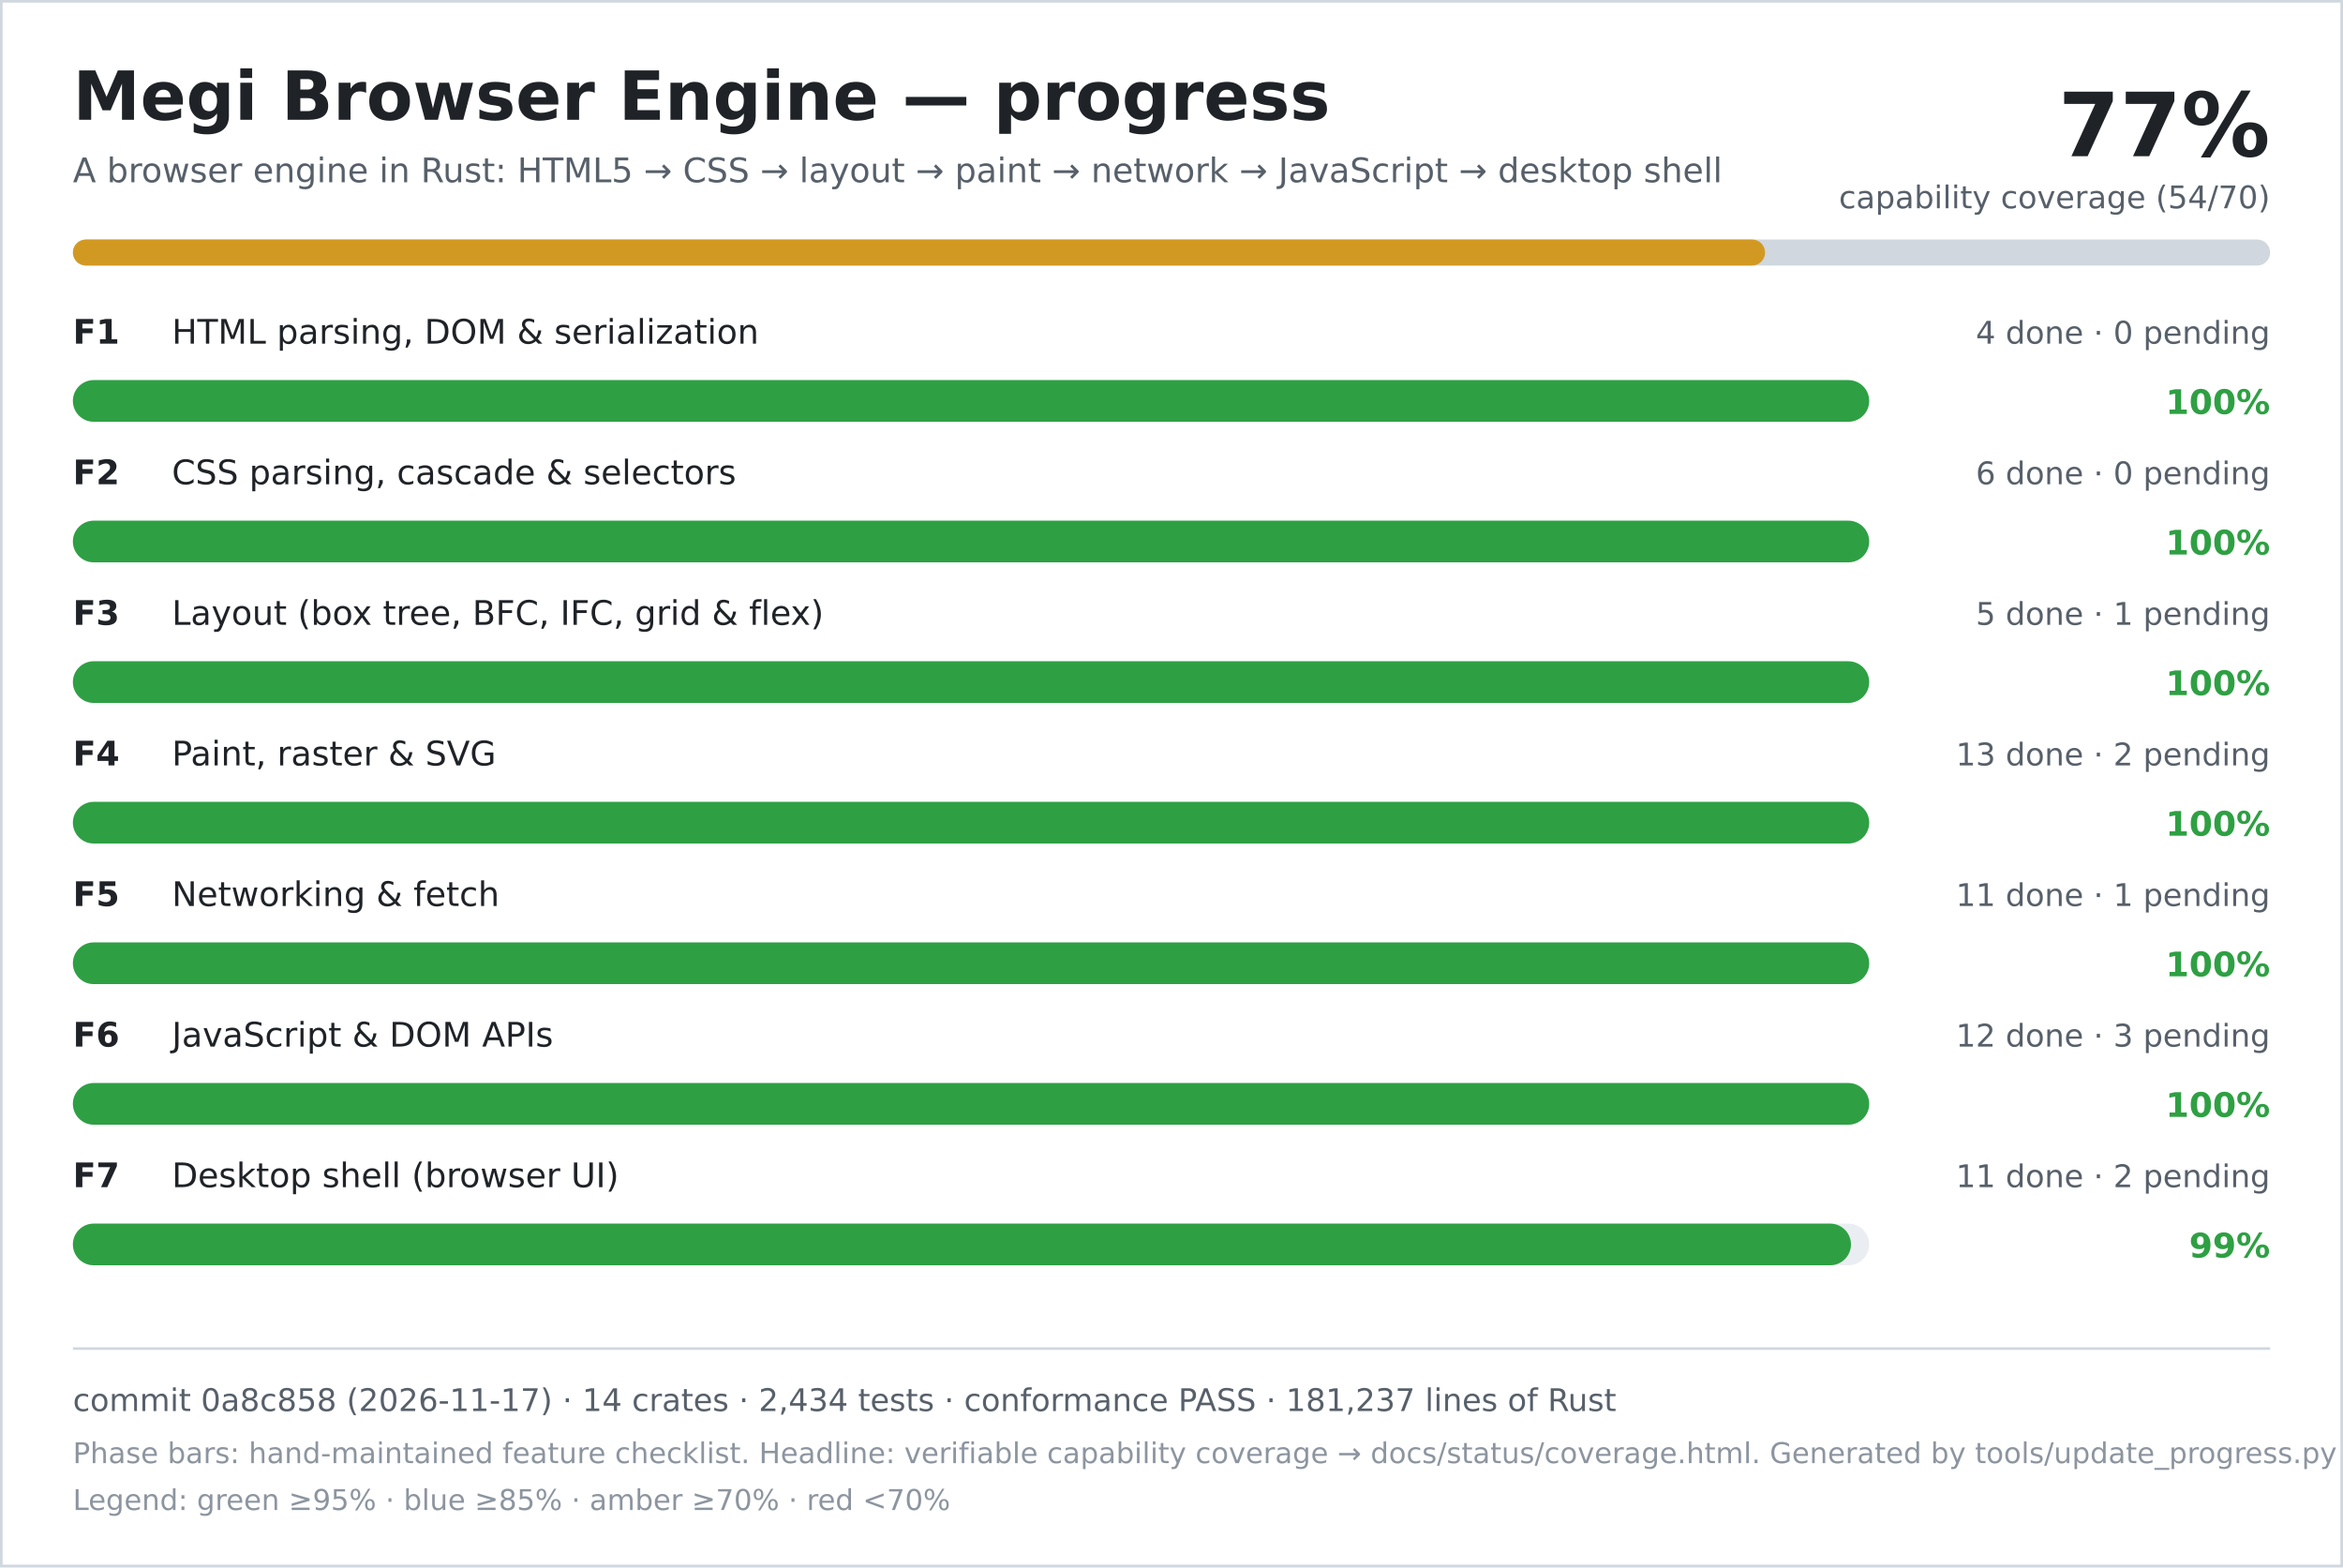
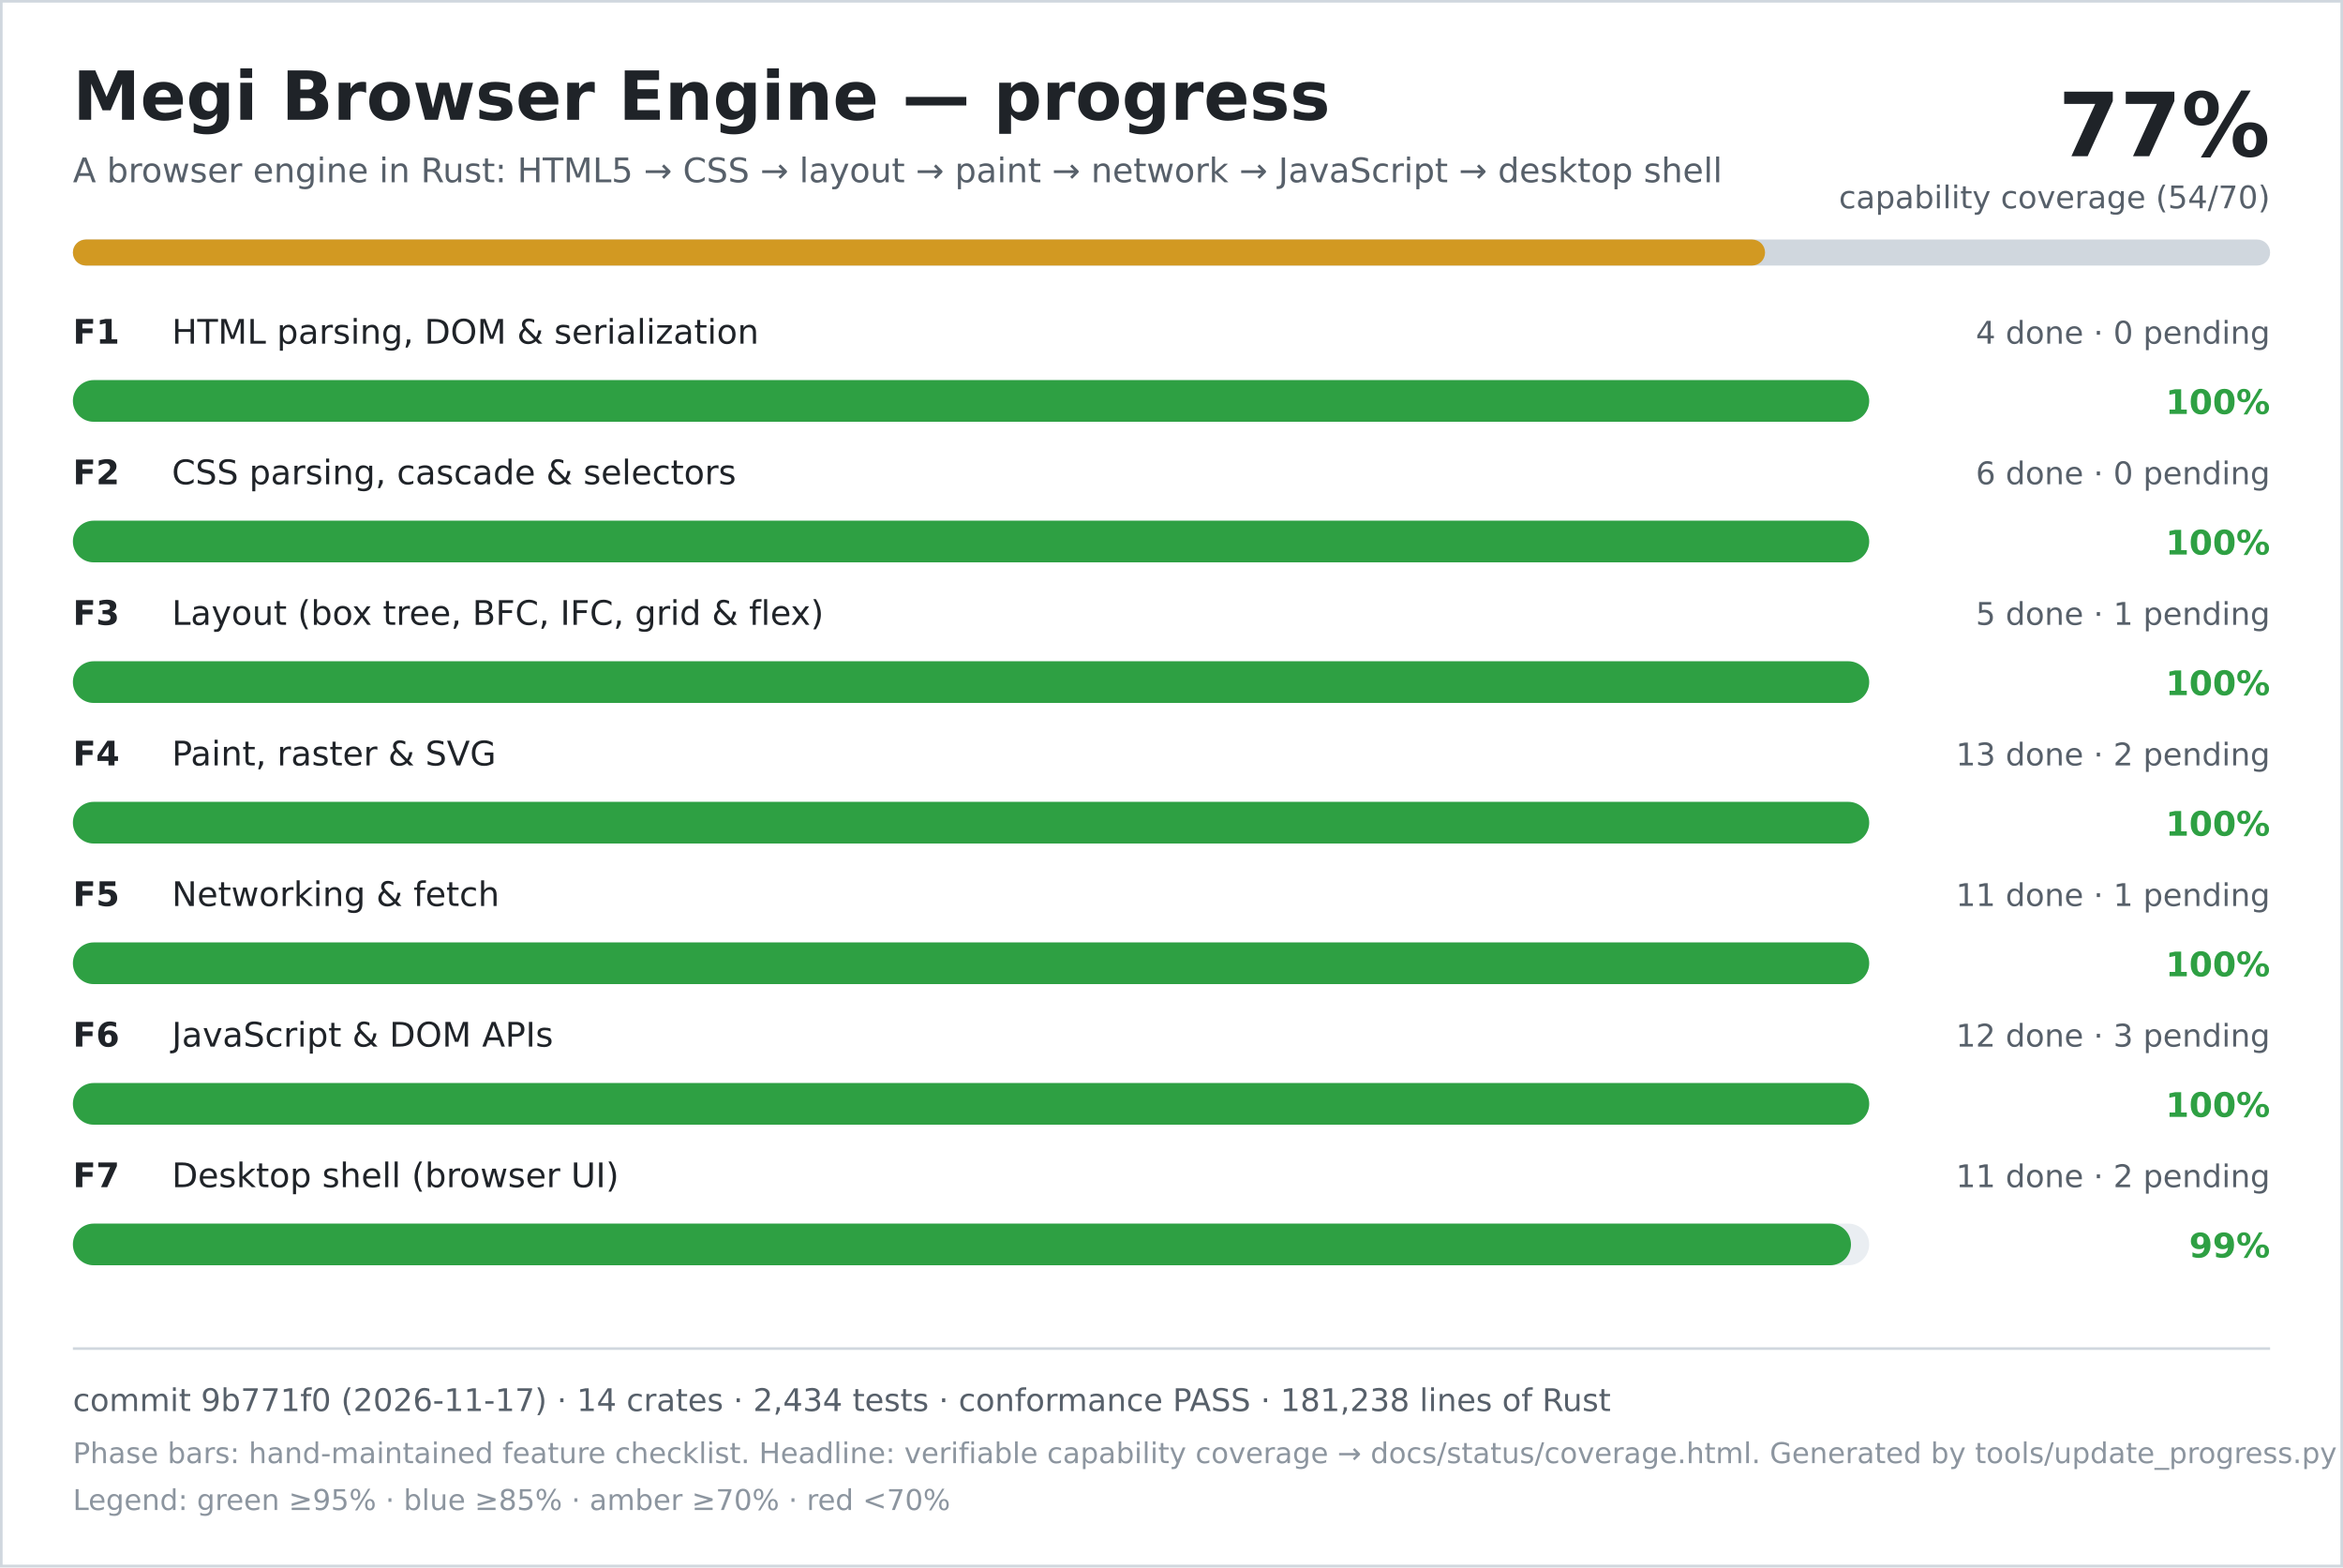
<svg xmlns="http://www.w3.org/2000/svg" width="900" height="602" viewBox="0 0 900 602" role="img" aria-labelledby="title desc">
  <rect width="900" height="602" fill="#ffffff" />
  <rect x="0.5" y="0.5" width="899" height="601" fill="none" stroke="#d0d7de" />
  <text x="28" y="46" font-family="DejaVu Sans, Verdana, sans-serif" font-size="26" font-weight="700" fill="#1f2328">Megi Browser Engine — progress</text>
  <text x="28" y="70" font-family="DejaVu Sans, Verdana, sans-serif" font-size="13" fill="#57606a">A browser engine in Rust: HTML5 → CSS → layout → paint → network → JavaScript → desktop shell</text>
  <text x="872" y="60" text-anchor="end" font-family="DejaVu Sans, Verdana, sans-serif" font-size="34" font-weight="700" fill="#1f2328">77%</text>
  <text x="872" y="80" text-anchor="end" font-family="DejaVu Sans, Verdana, sans-serif" font-size="12" fill="#57606a">capability coverage (54/70)</text>
  <rect x="28" y="92" width="844" height="10" rx="5" fill="#d0d7de" />
  <rect x="28" y="92" width="650" height="10" rx="5" fill="#d29922" />
  <text x="28" y="132" font-family="DejaVu Sans, Verdana, sans-serif" font-size="13" font-weight="700" fill="#1f2328">F1</text>
  <text x="66" y="132" font-family="DejaVu Sans, Verdana, sans-serif" font-size="13" fill="#1f2328">HTML parsing, DOM &amp; serialization</text>
  <text x="872" y="132" text-anchor="end" font-family="DejaVu Sans, Verdana, sans-serif" font-size="12" fill="#57606a">4 done · 0 pending</text>
  <rect x="28" y="146" width="690" height="16" rx="8" fill="#eaeef2" />
  <rect x="28" y="146" width="690" height="16" rx="8" fill="#2ea043" />
  <text x="872" y="159" text-anchor="end" font-family="DejaVu Sans, Verdana, sans-serif" font-size="13" font-weight="700" fill="#2ea043">100%</text>
  <text x="28" y="186" font-family="DejaVu Sans, Verdana, sans-serif" font-size="13" font-weight="700" fill="#1f2328">F2</text>
  <text x="66" y="186" font-family="DejaVu Sans, Verdana, sans-serif" font-size="13" fill="#1f2328">CSS parsing, cascade &amp; selectors</text>
  <text x="872" y="186" text-anchor="end" font-family="DejaVu Sans, Verdana, sans-serif" font-size="12" fill="#57606a">6 done · 0 pending</text>
  <rect x="28" y="200" width="690" height="16" rx="8" fill="#eaeef2" />
  <rect x="28" y="200" width="690" height="16" rx="8" fill="#2ea043" />
  <text x="872" y="213" text-anchor="end" font-family="DejaVu Sans, Verdana, sans-serif" font-size="13" font-weight="700" fill="#2ea043">100%</text>
  <text x="28" y="240" font-family="DejaVu Sans, Verdana, sans-serif" font-size="13" font-weight="700" fill="#1f2328">F3</text>
  <text x="66" y="240" font-family="DejaVu Sans, Verdana, sans-serif" font-size="13" fill="#1f2328">Layout (box tree, BFC, IFC, grid &amp; flex)</text>
  <text x="872" y="240" text-anchor="end" font-family="DejaVu Sans, Verdana, sans-serif" font-size="12" fill="#57606a">5 done · 1 pending</text>
  <rect x="28" y="254" width="690" height="16" rx="8" fill="#eaeef2" />
  <rect x="28" y="254" width="690" height="16" rx="8" fill="#2ea043" />
  <text x="872" y="267" text-anchor="end" font-family="DejaVu Sans, Verdana, sans-serif" font-size="13" font-weight="700" fill="#2ea043">100%</text>
  <text x="28" y="294" font-family="DejaVu Sans, Verdana, sans-serif" font-size="13" font-weight="700" fill="#1f2328">F4</text>
  <text x="66" y="294" font-family="DejaVu Sans, Verdana, sans-serif" font-size="13" fill="#1f2328">Paint, raster &amp; SVG</text>
  <text x="872" y="294" text-anchor="end" font-family="DejaVu Sans, Verdana, sans-serif" font-size="12" fill="#57606a">13 done · 2 pending</text>
  <rect x="28" y="308" width="690" height="16" rx="8" fill="#eaeef2" />
  <rect x="28" y="308" width="690" height="16" rx="8" fill="#2ea043" />
  <text x="872" y="321" text-anchor="end" font-family="DejaVu Sans, Verdana, sans-serif" font-size="13" font-weight="700" fill="#2ea043">100%</text>
  <text x="28" y="348" font-family="DejaVu Sans, Verdana, sans-serif" font-size="13" font-weight="700" fill="#1f2328">F5</text>
  <text x="66" y="348" font-family="DejaVu Sans, Verdana, sans-serif" font-size="13" fill="#1f2328">Networking &amp; fetch</text>
  <text x="872" y="348" text-anchor="end" font-family="DejaVu Sans, Verdana, sans-serif" font-size="12" fill="#57606a">11 done · 1 pending</text>
  <rect x="28" y="362" width="690" height="16" rx="8" fill="#eaeef2" />
  <rect x="28" y="362" width="690" height="16" rx="8" fill="#2ea043" />
  <text x="872" y="375" text-anchor="end" font-family="DejaVu Sans, Verdana, sans-serif" font-size="13" font-weight="700" fill="#2ea043">100%</text>
  <text x="28" y="402" font-family="DejaVu Sans, Verdana, sans-serif" font-size="13" font-weight="700" fill="#1f2328">F6</text>
  <text x="66" y="402" font-family="DejaVu Sans, Verdana, sans-serif" font-size="13" fill="#1f2328">JavaScript &amp; DOM APIs</text>
  <text x="872" y="402" text-anchor="end" font-family="DejaVu Sans, Verdana, sans-serif" font-size="12" fill="#57606a">12 done · 3 pending</text>
  <rect x="28" y="416" width="690" height="16" rx="8" fill="#eaeef2" />
  <rect x="28" y="416" width="690" height="16" rx="8" fill="#2ea043" />
  <text x="872" y="429" text-anchor="end" font-family="DejaVu Sans, Verdana, sans-serif" font-size="13" font-weight="700" fill="#2ea043">100%</text>
  <text x="28" y="456" font-family="DejaVu Sans, Verdana, sans-serif" font-size="13" font-weight="700" fill="#1f2328">F7</text>
  <text x="66" y="456" font-family="DejaVu Sans, Verdana, sans-serif" font-size="13" fill="#1f2328">Desktop shell (browser UI)</text>
  <text x="872" y="456" text-anchor="end" font-family="DejaVu Sans, Verdana, sans-serif" font-size="12" fill="#57606a">11 done · 2 pending</text>
  <rect x="28" y="470" width="690" height="16" rx="8" fill="#eaeef2" />
  <rect x="28" y="470" width="683" height="16" rx="8" fill="#2ea043" />
  <text x="872" y="483" text-anchor="end" font-family="DejaVu Sans, Verdana, sans-serif" font-size="13" font-weight="700" fill="#2ea043">99%</text>
  <line x1="28" y1="518" x2="872" y2="518" stroke="#d0d7de" />
-   <text x="28" y="542" font-family="DejaVu Sans, Verdana, sans-serif" font-size="12" fill="#57606a">commit 0a8c858 (2026-11-17) · 14 crates · 2,434 tests · conformance PASS · 181,237 lines of Rust</text>
+   <text x="28" y="542" font-family="DejaVu Sans, Verdana, sans-serif" font-size="12" fill="#57606a">commit 9b771f0 (2026-11-17) · 14 crates · 2,434 tests · conformance PASS · 181,238 lines of Rust</text>
  <text x="28" y="562" font-family="DejaVu Sans, Verdana, sans-serif" font-size="11" fill="#8c959f">Phase bars: hand-maintained feature checklist. Headline: verifiable capability coverage → docs/status/coverage.html. Generated by tools/update_progress.py — do not edit.</text>
  <text x="28" y="580" font-family="DejaVu Sans, Verdana, sans-serif" font-size="11" fill="#8c959f">Legend: green ≥95% · blue ≥85% · amber ≥70% · red &lt;70%</text>
</svg>
